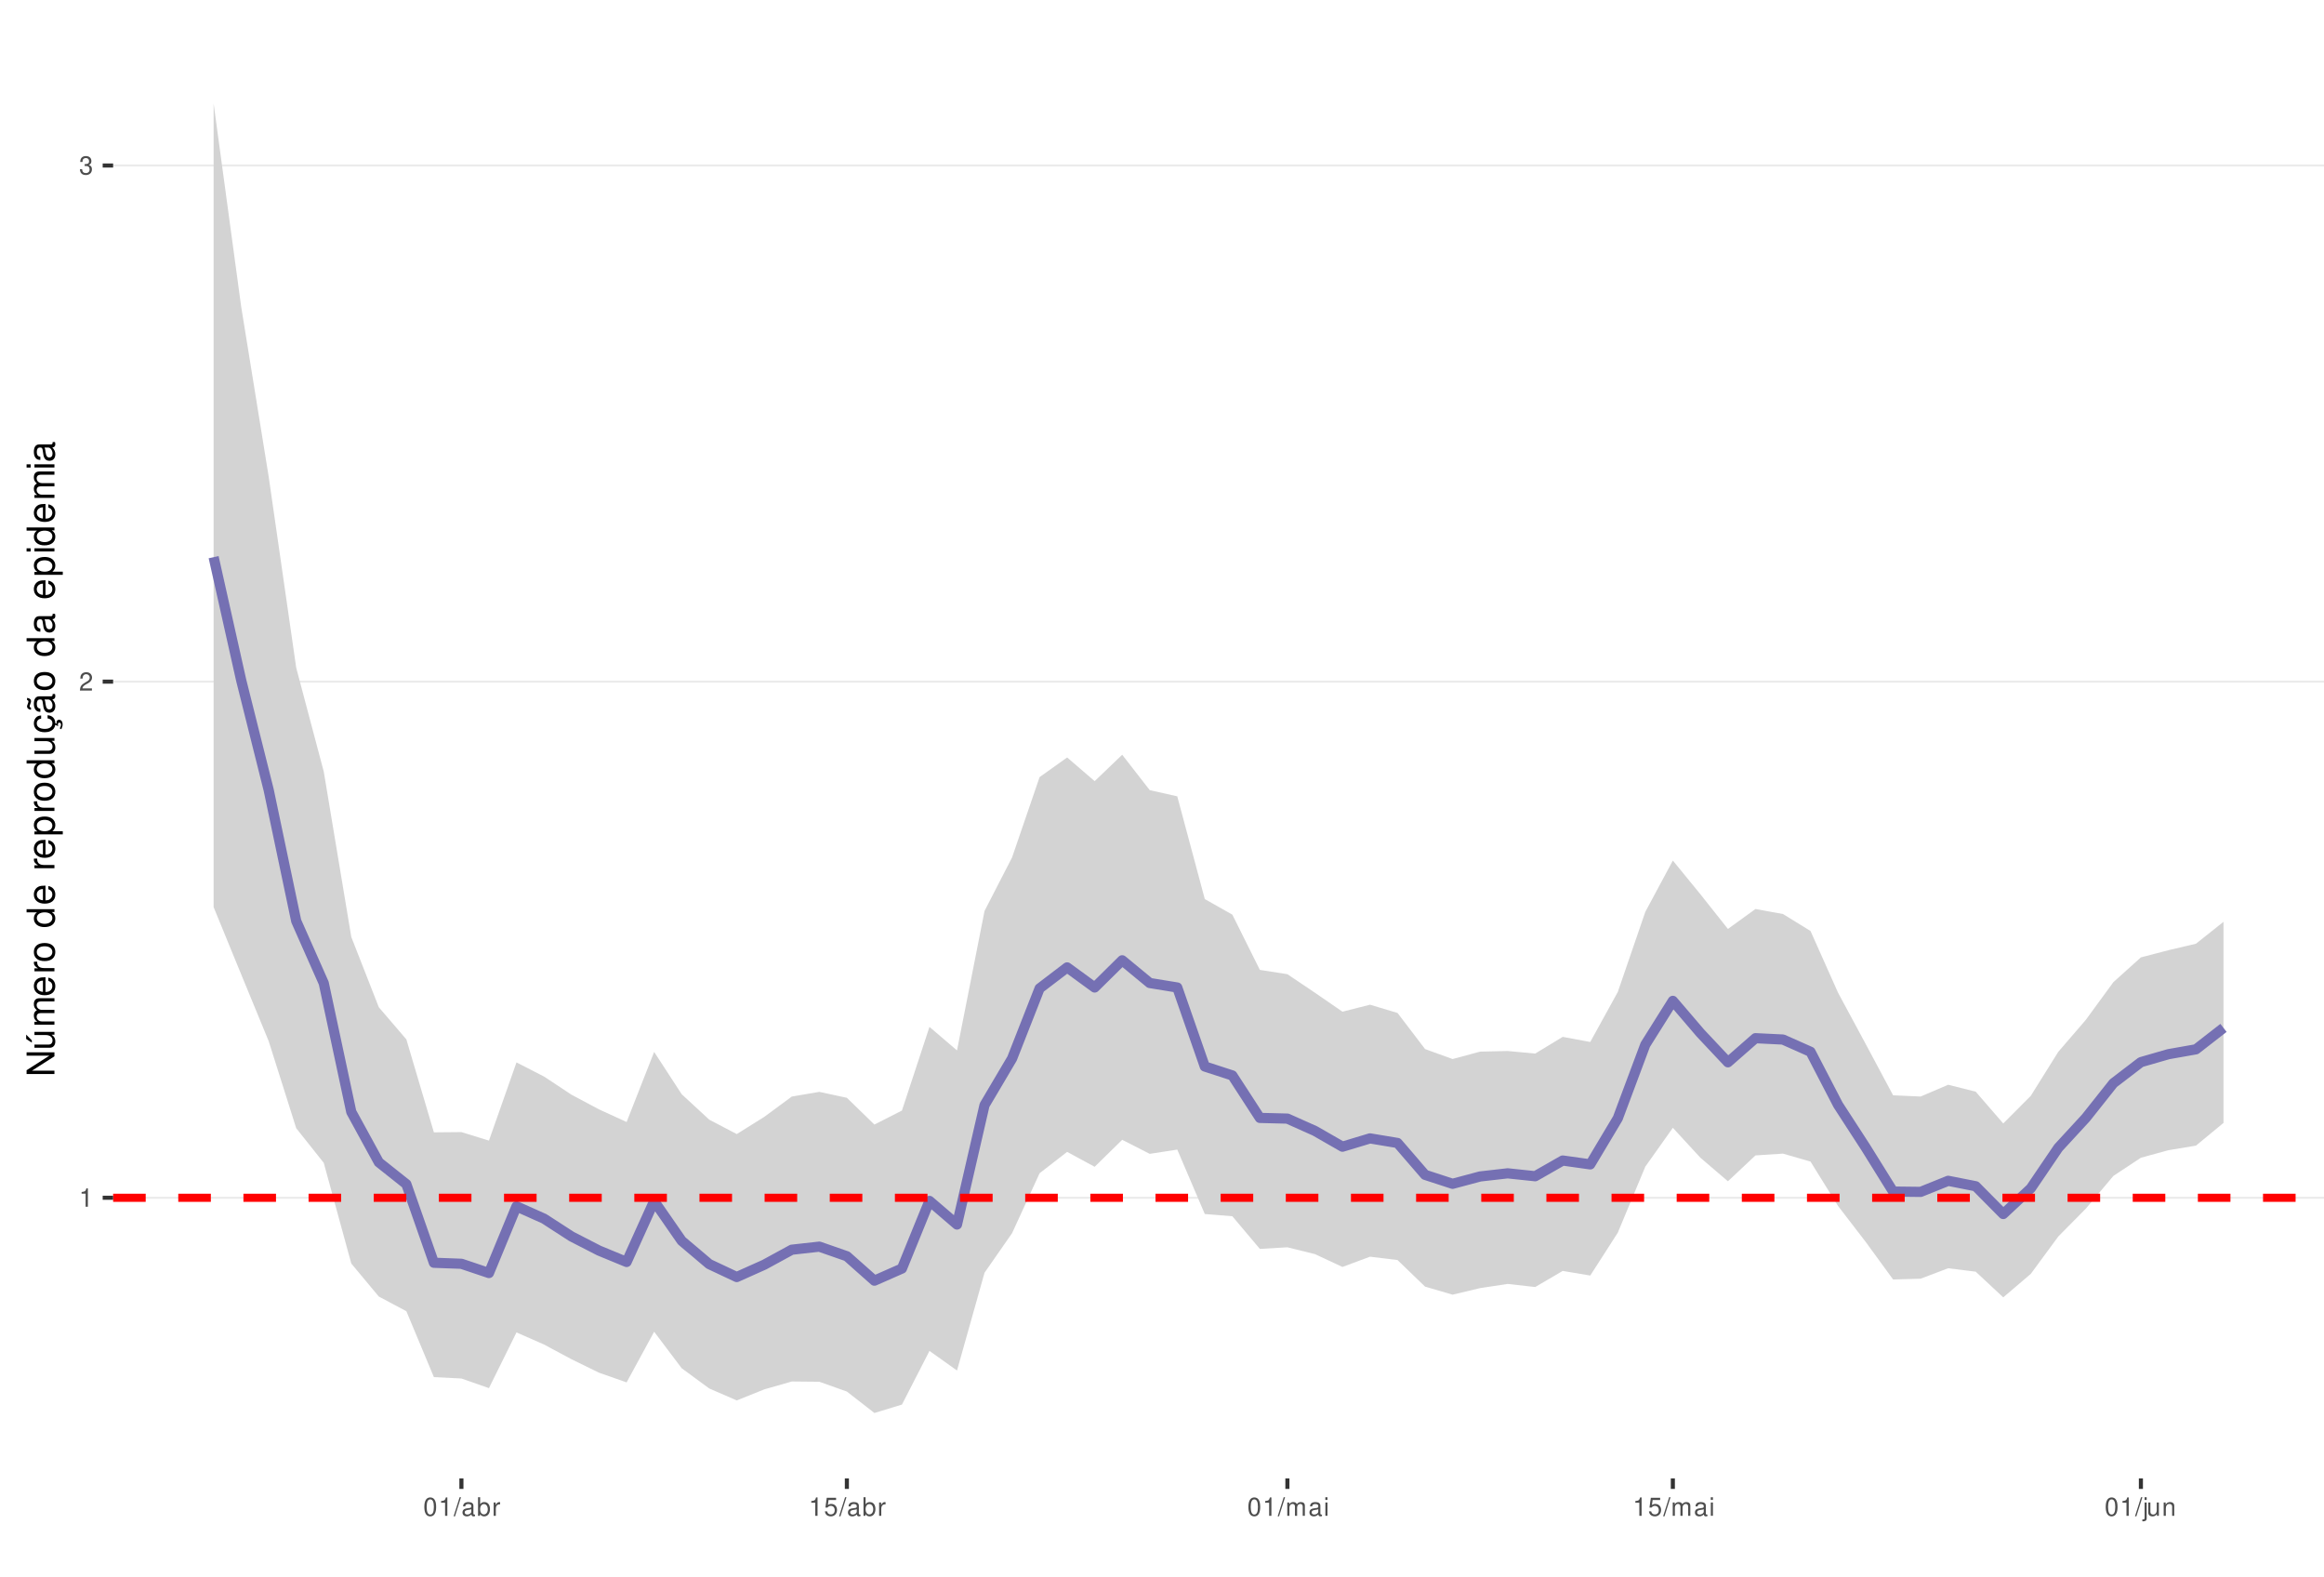
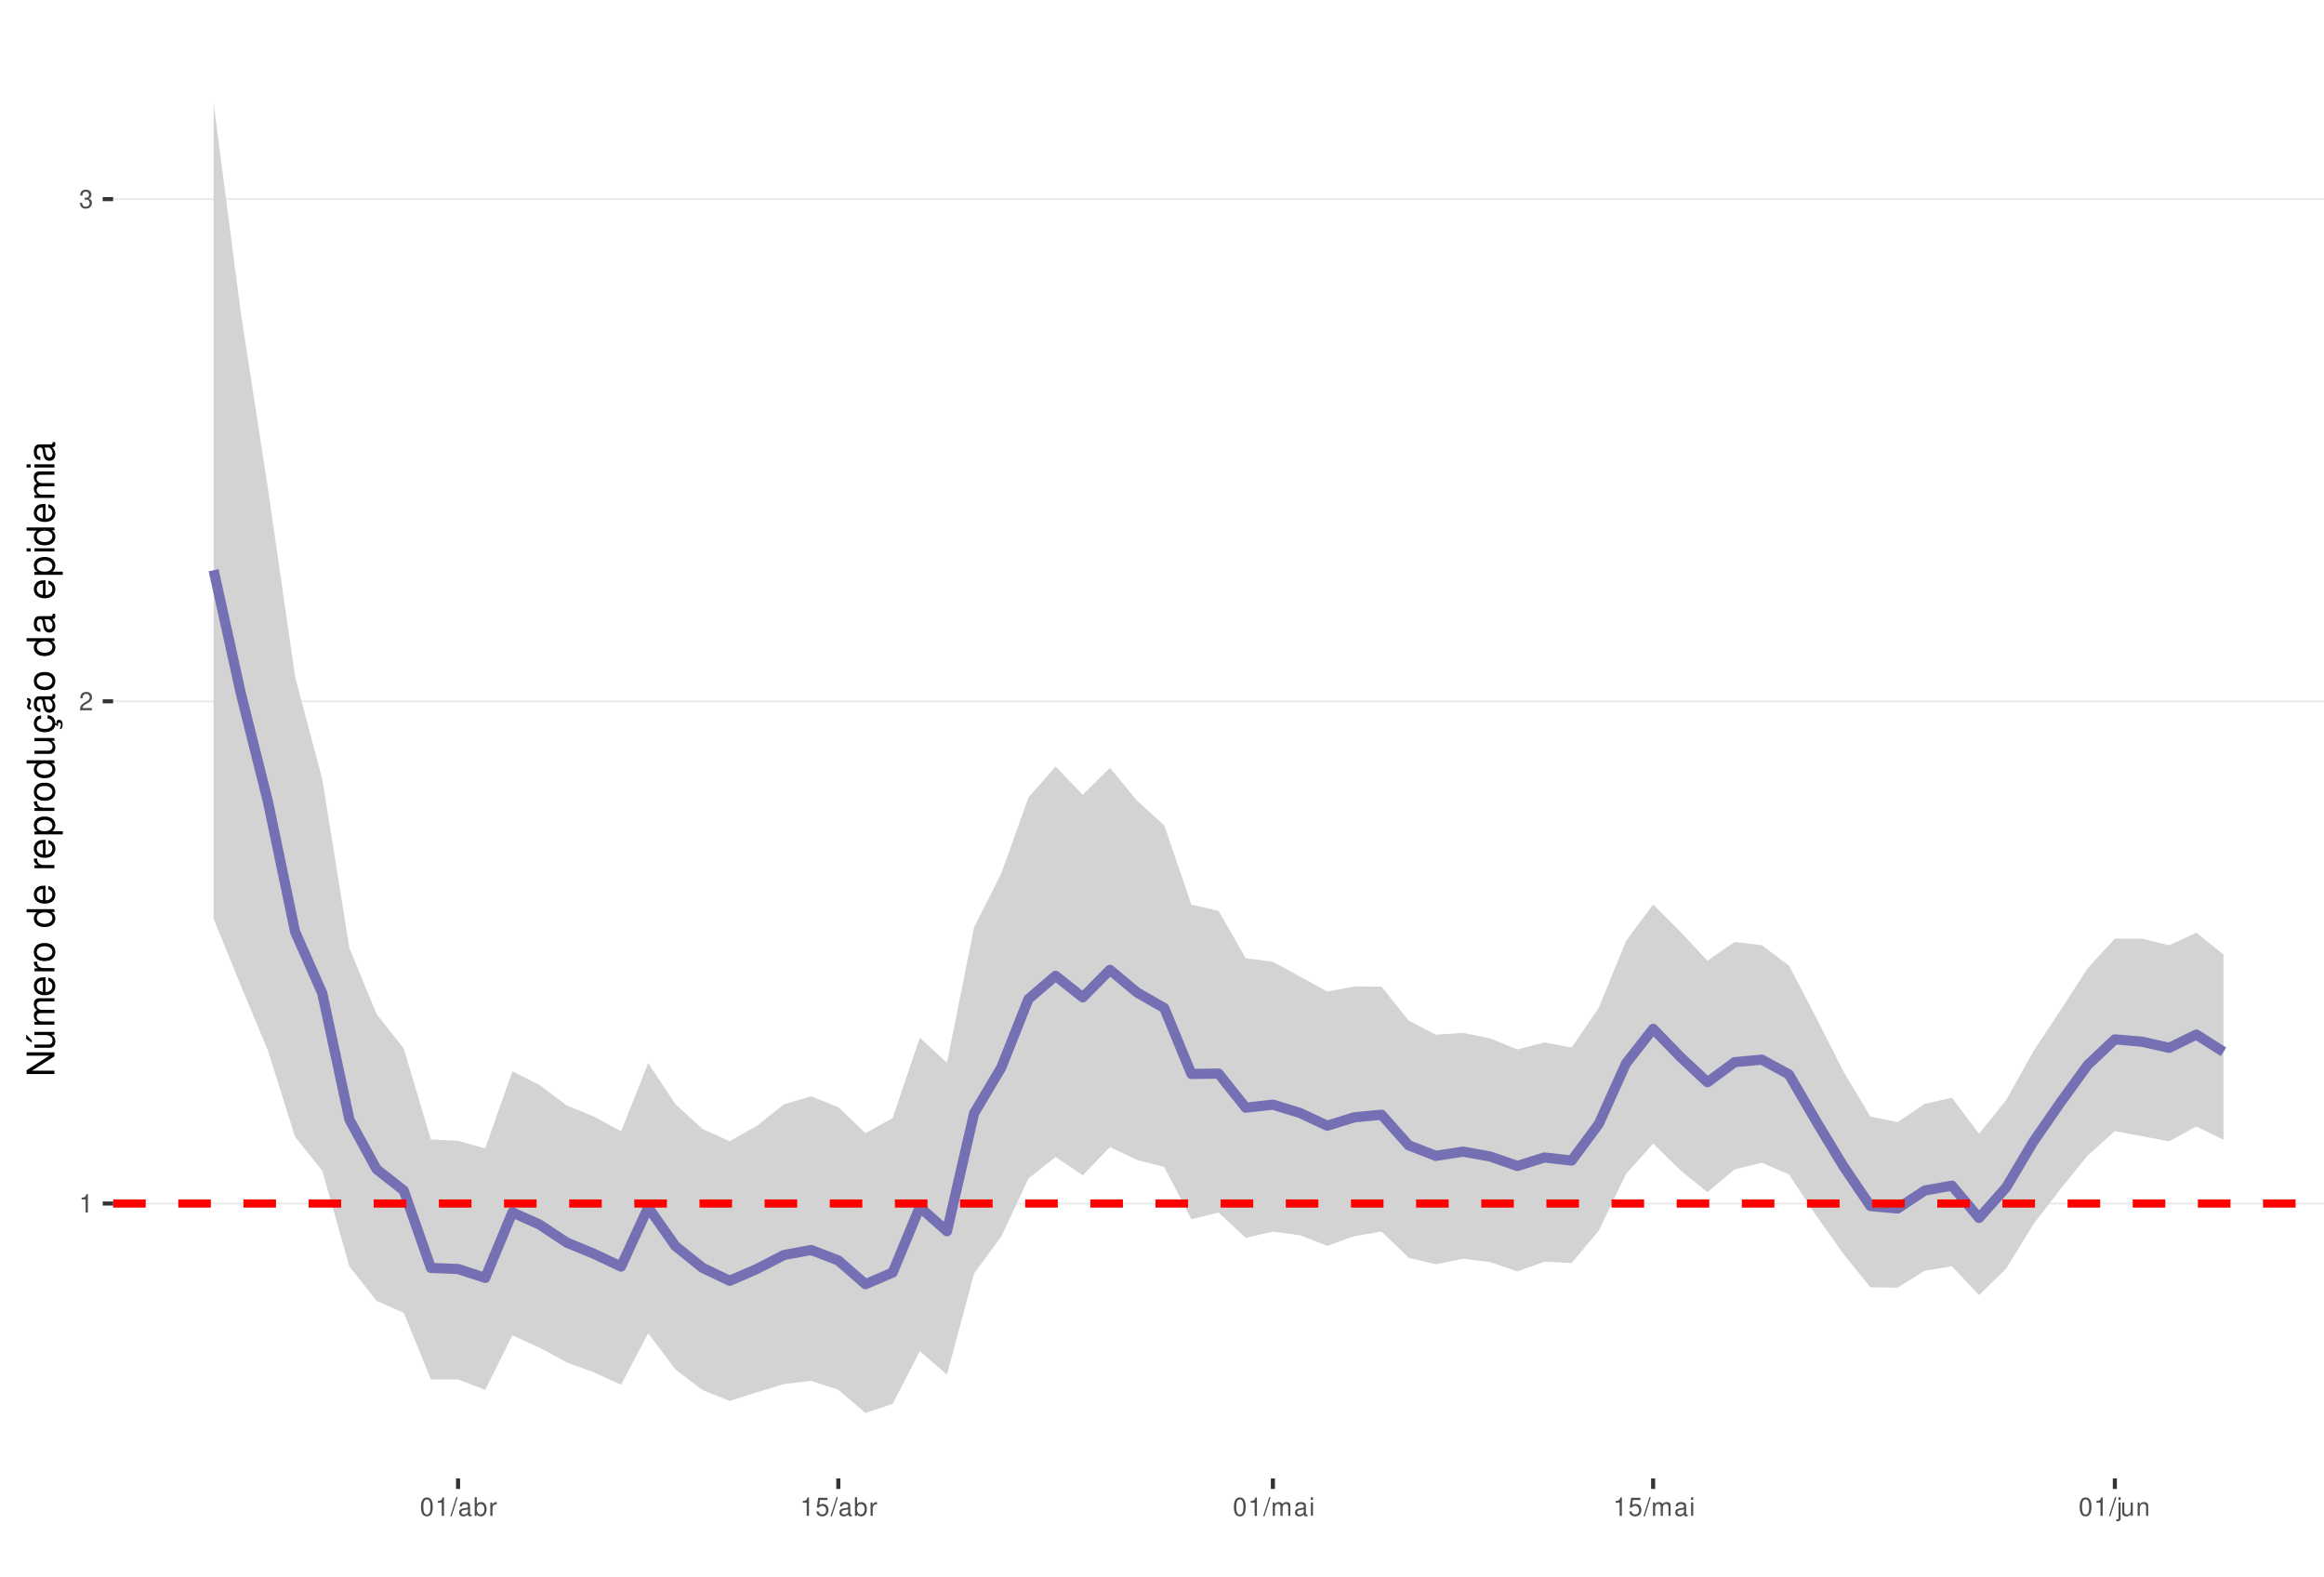
<svg xmlns="http://www.w3.org/2000/svg" xmlns:xlink="http://www.w3.org/1999/xlink" width="609pt" height="413pt" viewBox="0 0 609 413" version="1.1">
  <defs>
    <g>
      <symbol overflow="visible" id="glyph0-0">
        <path style="stroke:none;" d="" />
      </symbol>
      <symbol overflow="visible" id="glyph0-1">
        <path style="stroke:none;" d="M 1.719 -3.422 L 1.719 0 L 2.312 0 L 2.312 -4.812 L 1.922 -4.812 C 1.719 -4.078 1.578 -3.969 0.672 -3.859 L 0.672 -3.422 Z M 1.719 -3.422 " />
      </symbol>
      <symbol overflow="visible" id="glyph0-2">
        <path style="stroke:none;" d="M 3.375 -0.578 L 0.891 -0.578 C 0.938 -0.984 1.156 -1.234 1.734 -1.578 L 2.406 -1.953 C 3.062 -2.328 3.406 -2.812 3.406 -3.406 C 3.406 -3.812 3.234 -4.188 2.969 -4.438 C 2.688 -4.688 2.344 -4.812 1.891 -4.812 C 1.297 -4.812 0.844 -4.594 0.578 -4.188 C 0.422 -3.938 0.344 -3.641 0.328 -3.141 L 0.922 -3.141 C 0.938 -3.469 0.984 -3.672 1.062 -3.828 C 1.219 -4.125 1.516 -4.297 1.875 -4.297 C 2.406 -4.297 2.797 -3.906 2.797 -3.391 C 2.797 -3.016 2.578 -2.672 2.156 -2.438 L 1.547 -2.078 C 0.562 -1.516 0.281 -1.062 0.219 0 L 3.375 0 Z M 3.375 -0.578 " />
      </symbol>
      <symbol overflow="visible" id="glyph0-3">
        <path style="stroke:none;" d="M 1.469 -2.219 L 1.797 -2.219 C 2.422 -2.219 2.766 -1.922 2.766 -1.344 C 2.766 -0.734 2.406 -0.359 1.797 -0.359 C 1.156 -0.359 0.844 -0.688 0.797 -1.391 L 0.219 -1.391 C 0.234 -1.016 0.312 -0.766 0.422 -0.547 C 0.672 -0.078 1.125 0.156 1.766 0.156 C 2.75 0.156 3.375 -0.438 3.375 -1.344 C 3.375 -1.953 3.141 -2.297 2.562 -2.484 C 3.016 -2.672 3.234 -3 3.234 -3.484 C 3.234 -4.312 2.688 -4.812 1.797 -4.812 C 0.844 -4.812 0.328 -4.281 0.312 -3.266 L 0.906 -3.266 C 0.906 -3.547 0.938 -3.719 1 -3.875 C 1.141 -4.141 1.438 -4.297 1.797 -4.297 C 2.312 -4.297 2.625 -3.984 2.625 -3.469 C 2.625 -3.125 2.516 -2.922 2.25 -2.812 C 2.094 -2.75 1.875 -2.719 1.469 -2.703 Z M 1.469 -2.219 " />
      </symbol>
      <symbol overflow="visible" id="glyph0-4">
        <path style="stroke:none;" d="M 1.828 -4.812 C 1.391 -4.812 0.984 -4.609 0.75 -4.281 C 0.438 -3.859 0.281 -3.219 0.281 -2.328 C 0.281 -0.703 0.812 0.156 1.828 0.156 C 2.828 0.156 3.375 -0.703 3.375 -2.297 C 3.375 -3.219 3.234 -3.844 2.922 -4.281 C 2.672 -4.625 2.281 -4.812 1.828 -4.812 Z M 1.828 -4.297 C 2.469 -4.297 2.781 -3.641 2.781 -2.344 C 2.781 -0.969 2.469 -0.328 1.812 -0.328 C 1.203 -0.328 0.891 -1 0.891 -2.328 C 0.891 -3.641 1.203 -4.297 1.828 -4.297 Z M 1.828 -4.297 " />
      </symbol>
      <symbol overflow="visible" id="glyph0-5">
        <path style="stroke:none;" d="M 1.531 -4.859 L -0.047 0.141 L 0.312 0.141 L 1.891 -4.859 Z M 1.531 -4.859 " />
      </symbol>
      <symbol overflow="visible" id="glyph0-6">
        <path style="stroke:none;" d="M 3.562 -0.328 C 3.5 -0.312 3.469 -0.312 3.438 -0.312 C 3.25 -0.312 3.141 -0.406 3.141 -0.578 L 3.141 -2.641 C 3.141 -3.25 2.688 -3.594 1.828 -3.594 C 1.312 -3.594 0.906 -3.438 0.672 -3.188 C 0.516 -3 0.453 -2.797 0.438 -2.453 L 0.984 -2.453 C 1.031 -2.875 1.297 -3.078 1.812 -3.078 C 2.312 -3.078 2.594 -2.891 2.594 -2.562 L 2.594 -2.406 C 2.578 -2.172 2.469 -2.078 2.016 -2.031 C 1.219 -1.922 1.109 -1.891 0.891 -1.812 C 0.484 -1.641 0.281 -1.328 0.281 -0.875 C 0.281 -0.25 0.719 0.156 1.422 0.156 C 1.859 0.156 2.219 0 2.609 -0.359 C 2.656 0 2.828 0.156 3.188 0.156 C 3.297 0.156 3.375 0.141 3.562 0.094 Z M 2.594 -1.094 C 2.594 -0.906 2.531 -0.797 2.375 -0.641 C 2.141 -0.438 1.875 -0.328 1.547 -0.328 C 1.109 -0.328 0.859 -0.547 0.859 -0.891 C 0.859 -1.266 1.094 -1.438 1.703 -1.531 C 2.297 -1.609 2.406 -1.641 2.594 -1.719 Z M 2.594 -1.094 " />
      </symbol>
      <symbol overflow="visible" id="glyph0-7">
        <path style="stroke:none;" d="M 0.359 -4.859 L 0.359 0 L 0.859 0 L 0.859 -0.453 C 1.125 -0.047 1.484 0.156 1.969 0.156 C 2.875 0.156 3.484 -0.594 3.484 -1.75 C 3.484 -2.891 2.922 -3.594 1.984 -3.594 C 1.516 -3.594 1.172 -3.406 0.906 -3.016 L 0.906 -4.859 Z M 1.891 -3.062 C 2.5 -3.062 2.906 -2.531 2.906 -1.703 C 2.906 -0.906 2.484 -0.359 1.891 -0.359 C 1.297 -0.359 0.906 -0.906 0.906 -1.719 C 0.906 -2.531 1.297 -3.062 1.891 -3.062 Z M 1.891 -3.062 " />
      </symbol>
      <symbol overflow="visible" id="glyph0-8">
        <path style="stroke:none;" d="M 0.453 -3.484 L 0.453 0 L 1.016 0 L 1.016 -1.812 C 1.031 -2.656 1.375 -3.016 2.141 -3 L 2.141 -3.562 C 2.047 -3.578 1.984 -3.594 1.922 -3.594 C 1.562 -3.594 1.297 -3.375 0.969 -2.859 L 0.969 -3.484 Z M 0.453 -3.484 " />
      </symbol>
      <symbol overflow="visible" id="glyph0-9">
        <path style="stroke:none;" d="M 3.172 -4.719 L 0.734 -4.719 L 0.375 -2.156 L 0.922 -2.156 C 1.188 -2.469 1.422 -2.594 1.797 -2.594 C 2.422 -2.594 2.812 -2.156 2.812 -1.453 C 2.812 -0.781 2.422 -0.359 1.781 -0.359 C 1.266 -0.359 0.953 -0.625 0.812 -1.156 L 0.234 -1.156 C 0.312 -0.766 0.375 -0.578 0.516 -0.406 C 0.781 -0.047 1.266 0.156 1.797 0.156 C 2.75 0.156 3.422 -0.547 3.422 -1.531 C 3.422 -2.469 2.797 -3.109 1.891 -3.109 C 1.562 -3.109 1.297 -3.016 1.016 -2.828 L 1.203 -4.141 L 3.172 -4.141 Z M 3.172 -4.719 " />
      </symbol>
      <symbol overflow="visible" id="glyph0-10">
        <path style="stroke:none;" d="M 0.469 -3.484 L 0.469 0 L 1.031 0 L 1.031 -2.188 C 1.031 -2.703 1.391 -3.109 1.844 -3.109 C 2.25 -3.109 2.484 -2.844 2.484 -2.406 L 2.484 0 L 3.047 0 L 3.047 -2.188 C 3.047 -2.703 3.422 -3.109 3.875 -3.109 C 4.266 -3.109 4.516 -2.844 4.516 -2.406 L 4.516 0 L 5.078 0 L 5.078 -2.609 C 5.078 -3.234 4.719 -3.594 4.062 -3.594 C 3.594 -3.594 3.312 -3.453 2.984 -3.062 C 2.781 -3.422 2.5 -3.594 2.047 -3.594 C 1.578 -3.594 1.266 -3.422 0.984 -3 L 0.984 -3.484 Z M 0.469 -3.484 " />
      </symbol>
      <symbol overflow="visible" id="glyph0-11">
        <path style="stroke:none;" d="M 1 -3.484 L 0.453 -3.484 L 0.453 0 L 1 0 Z M 1 -4.859 L 0.438 -4.859 L 0.438 -4.156 L 1 -4.156 Z M 1 -4.859 " />
      </symbol>
      <symbol overflow="visible" id="glyph0-12">
        <path style="stroke:none;" d="M 0.469 -3.484 L 0.469 0.5 C 0.469 0.859 0.359 0.969 0.016 0.969 C -0.031 0.969 -0.047 0.969 -0.125 0.953 L -0.125 1.438 C -0.047 1.438 -0.016 1.453 0.062 1.453 C 0.688 1.453 1.016 1.203 1.016 0.719 L 1.016 -3.484 Z M 1.016 -4.859 L 0.469 -4.859 L 0.469 -4.156 L 1.016 -4.156 Z M 1.016 -4.859 " />
      </symbol>
      <symbol overflow="visible" id="glyph0-13">
        <path style="stroke:none;" d="M 3.203 0 L 3.203 -3.484 L 2.656 -3.484 L 2.656 -1.516 C 2.656 -0.797 2.281 -0.328 1.703 -0.328 C 1.266 -0.328 0.984 -0.594 0.984 -1.016 L 0.984 -3.484 L 0.438 -3.484 L 0.438 -0.797 C 0.438 -0.219 0.859 0.156 1.547 0.156 C 2.062 0.156 2.391 -0.031 2.703 -0.484 L 2.703 0 Z M 3.203 0 " />
      </symbol>
      <symbol overflow="visible" id="glyph0-14">
        <path style="stroke:none;" d="M 0.469 -3.484 L 0.469 0 L 1.031 0 L 1.031 -1.922 C 1.031 -2.641 1.391 -3.109 1.969 -3.109 C 2.406 -3.109 2.688 -2.828 2.688 -2.422 L 2.688 0 L 3.234 0 L 3.234 -2.641 C 3.234 -3.219 2.812 -3.594 2.141 -3.594 C 1.625 -3.594 1.281 -3.391 0.984 -2.906 L 0.984 -3.484 Z M 0.469 -3.484 " />
      </symbol>
      <symbol overflow="visible" id="glyph1-0">
        <path style="stroke:none;" d="" />
      </symbol>
      <symbol overflow="visible" id="glyph1-1">
        <path style="stroke:none;" d="M -7.297 -6.453 L -7.297 -5.578 L -1.328 -5.578 L -7.297 -1.766 L -7.297 -0.766 L 0 -0.766 L 0 -1.641 L -5.906 -1.641 L 0 -5.406 L 0 -6.453 Z M -7.297 -6.453 " />
      </symbol>
      <symbol overflow="visible" id="glyph1-2">
        <path style="stroke:none;" d="M 0 -4.812 L -5.234 -4.812 L -5.234 -3.984 L -2.266 -3.984 C -1.203 -3.984 -0.5 -3.438 -0.5 -2.562 C -0.5 -1.906 -0.906 -1.484 -1.531 -1.484 L -5.234 -1.484 L -5.234 -0.656 L -1.203 -0.656 C -0.328 -0.656 0.234 -1.297 0.234 -2.312 C 0.234 -3.094 -0.047 -3.578 -0.734 -4.062 L 0 -4.062 Z M -7.406 -2.953 L -5.922 -2 L -5.922 -2.594 L -7.406 -4.094 Z M -7.406 -2.953 " />
      </symbol>
      <symbol overflow="visible" id="glyph1-3">
        <path style="stroke:none;" d="M -5.234 -0.703 L 0 -0.703 L 0 -1.547 L -3.297 -1.547 C -4.047 -1.547 -4.656 -2.094 -4.656 -2.766 C -4.656 -3.391 -4.281 -3.734 -3.609 -3.734 L 0 -3.734 L 0 -4.578 L -3.297 -4.578 C -4.047 -4.578 -4.656 -5.125 -4.656 -5.812 C -4.656 -6.422 -4.266 -6.781 -3.609 -6.781 L 0 -6.781 L 0 -7.625 L -3.938 -7.625 C -4.875 -7.625 -5.391 -7.078 -5.391 -6.094 C -5.391 -5.406 -5.188 -4.984 -4.594 -4.484 C -5.156 -4.188 -5.391 -3.766 -5.391 -3.078 C -5.391 -2.375 -5.125 -1.906 -4.5 -1.469 L -5.234 -1.469 Z M -5.234 -0.703 " />
      </symbol>
      <symbol overflow="visible" id="glyph1-4">
        <path style="stroke:none;" d="M -2.344 -5.125 C -3.141 -5.125 -3.625 -5.062 -4.016 -4.922 C -4.875 -4.578 -5.391 -3.781 -5.391 -2.797 C -5.391 -1.344 -4.281 -0.406 -2.547 -0.406 C -0.812 -0.406 0.234 -1.297 0.234 -2.781 C 0.234 -3.984 -0.453 -4.812 -1.594 -5.016 L -1.594 -4.188 C -0.906 -3.953 -0.547 -3.484 -0.547 -2.812 C -0.547 -2.281 -0.781 -1.828 -1.219 -1.547 C -1.516 -1.344 -1.812 -1.281 -2.344 -1.266 Z M -3.016 -1.297 C -3.984 -1.359 -4.625 -1.953 -4.625 -2.797 C -4.625 -3.641 -3.953 -4.234 -3.016 -4.234 Z M -3.016 -1.297 " />
      </symbol>
      <symbol overflow="visible" id="glyph1-5">
        <path style="stroke:none;" d="M -5.234 -0.688 L 0 -0.688 L 0 -1.531 L -2.719 -1.531 C -3.984 -1.547 -4.547 -2.062 -4.516 -3.203 L -5.359 -3.203 C -5.375 -3.062 -5.391 -2.984 -5.391 -2.891 C -5.391 -2.344 -5.062 -1.938 -4.297 -1.453 L -5.234 -1.453 Z M -5.234 -0.688 " />
      </symbol>
      <symbol overflow="visible" id="glyph1-6">
        <path style="stroke:none;" d="M -5.391 -2.719 C -5.391 -1.234 -4.344 -0.359 -2.578 -0.359 C -0.812 -0.359 0.234 -1.234 0.234 -2.734 C 0.234 -4.203 -0.812 -5.094 -2.547 -5.094 C -4.359 -5.094 -5.391 -4.234 -5.391 -2.719 Z M -4.625 -2.734 C -4.625 -3.672 -3.844 -4.234 -2.547 -4.234 C -1.312 -4.234 -0.547 -3.656 -0.547 -2.734 C -0.547 -1.797 -1.312 -1.234 -2.578 -1.234 C -3.844 -1.234 -4.625 -1.797 -4.625 -2.734 Z M -4.625 -2.734 " />
      </symbol>
      <symbol overflow="visible" id="glyph1-7">
        <path style="stroke:none;" d="" />
      </symbol>
      <symbol overflow="visible" id="glyph1-8">
        <path style="stroke:none;" d="M -7.297 -4.953 L -7.297 -4.125 L -4.578 -4.125 C -5.109 -3.766 -5.391 -3.203 -5.391 -2.516 C -5.391 -1.156 -4.297 -0.266 -2.625 -0.266 C -0.859 -0.266 0.234 -1.125 0.234 -2.547 C 0.234 -3.266 -0.047 -3.766 -0.688 -4.203 L 0 -4.203 L 0 -4.953 Z M -4.609 -2.656 C -4.609 -3.547 -3.812 -4.125 -2.562 -4.125 C -1.344 -4.125 -0.547 -3.547 -0.547 -2.656 C -0.547 -1.734 -1.359 -1.125 -2.578 -1.125 C -3.797 -1.125 -4.609 -1.734 -4.609 -2.656 Z M -4.609 -2.656 " />
      </symbol>
      <symbol overflow="visible" id="glyph1-9">
        <path style="stroke:none;" d="M 2.188 -0.547 L 2.188 -1.375 L -0.547 -1.375 C -0.016 -1.812 0.234 -2.312 0.234 -2.984 C 0.234 -4.344 -0.859 -5.234 -2.531 -5.234 C -4.297 -5.234 -5.391 -4.375 -5.391 -2.984 C -5.391 -2.266 -5.062 -1.703 -4.453 -1.312 L -5.234 -1.312 L -5.234 -0.547 Z M -4.609 -2.844 C -4.609 -3.766 -3.797 -4.359 -2.547 -4.359 C -1.359 -4.359 -0.547 -3.75 -0.547 -2.844 C -0.547 -1.953 -1.344 -1.375 -2.578 -1.375 C -3.812 -1.375 -4.609 -1.953 -4.609 -2.844 Z M -4.609 -2.844 " />
      </symbol>
      <symbol overflow="visible" id="glyph1-10">
        <path style="stroke:none;" d="M 0 -4.812 L -5.234 -4.812 L -5.234 -3.984 L -2.266 -3.984 C -1.203 -3.984 -0.5 -3.438 -0.5 -2.562 C -0.5 -1.906 -0.906 -1.484 -1.531 -1.484 L -5.234 -1.484 L -5.234 -0.656 L -1.203 -0.656 C -0.328 -0.656 0.234 -1.297 0.234 -2.312 C 0.234 -3.094 -0.047 -3.578 -0.734 -4.062 L 0 -4.062 Z M 0 -4.812 " />
      </symbol>
      <symbol overflow="visible" id="glyph1-11">
        <path style="stroke:none;" d="M 0.234 -2.641 C 0.234 -3.875 -0.547 -4.703 -1.797 -4.766 L -1.797 -3.938 C -0.953 -3.797 -0.531 -3.359 -0.531 -2.656 C -0.531 -1.734 -1.281 -1.188 -2.516 -1.188 C -3.844 -1.188 -4.625 -1.719 -4.625 -2.625 C -4.625 -3.328 -4.203 -3.766 -3.484 -3.875 L -3.484 -4.703 C -3.984 -4.672 -4.312 -4.562 -4.609 -4.359 C -5.094 -4 -5.391 -3.375 -5.391 -2.641 C -5.391 -1.219 -4.266 -0.312 -2.531 -0.312 C -1.469 -0.312 -0.625 -0.672 -0.156 -1.312 C 0.047 -1.594 0.125 -1.812 0.203 -2.25 L 0.922 -1.938 L 0.984 -2.062 C 0.938 -2.188 0.906 -2.25 0.906 -2.375 C 0.906 -2.656 1.047 -2.828 1.281 -2.828 C 1.547 -2.828 1.734 -2.594 1.734 -2.297 C 1.734 -2.031 1.672 -1.844 1.438 -1.406 L 1.406 -1.312 L 1.812 -1.094 C 2.078 -1.75 2.141 -1.953 2.141 -2.344 C 2.141 -3.109 1.781 -3.578 1.203 -3.578 C 0.781 -3.578 0.547 -3.297 0.547 -2.797 C 0.547 -2.703 0.547 -2.641 0.562 -2.516 Z M 0.234 -2.641 " />
      </symbol>
      <symbol overflow="visible" id="glyph1-12">
        <path style="stroke:none;" d="M -0.484 -5.344 C -0.469 -5.266 -0.469 -5.219 -0.469 -5.172 C -0.469 -4.875 -0.625 -4.719 -0.875 -4.719 L -3.953 -4.719 C -4.891 -4.719 -5.391 -4.047 -5.391 -2.75 C -5.391 -1.984 -5.172 -1.375 -4.781 -1.016 C -4.516 -0.766 -4.203 -0.672 -3.688 -0.656 L -3.688 -1.484 C -4.328 -1.562 -4.625 -1.938 -4.625 -2.719 C -4.625 -3.484 -4.344 -3.891 -3.844 -3.891 L -3.625 -3.891 C -3.266 -3.875 -3.125 -3.703 -3.047 -3.016 C -2.891 -1.844 -2.844 -1.656 -2.719 -1.344 C -2.453 -0.734 -2 -0.422 -1.312 -0.422 C -0.375 -0.422 0.234 -1.078 0.234 -2.141 C 0.234 -2.797 0 -3.328 -0.547 -3.922 C 0 -3.984 0.234 -4.234 0.234 -4.781 C 0.234 -4.953 0.203 -5.062 0.141 -5.344 Z M -1.656 -3.891 C -1.375 -3.891 -1.203 -3.812 -0.969 -3.562 C -0.656 -3.219 -0.5 -2.812 -0.5 -2.312 C -0.5 -1.672 -0.812 -1.297 -1.344 -1.297 C -1.891 -1.297 -2.172 -1.656 -2.297 -2.547 C -2.422 -3.438 -2.453 -3.609 -2.594 -3.891 Z M -7.172 -3.75 C -6.922 -3.672 -6.812 -3.547 -6.812 -3.375 C -6.812 -3.25 -6.875 -2.984 -6.984 -2.734 C -7.156 -2.312 -7.172 -2.25 -7.172 -2.047 C -7.172 -1.594 -6.797 -1.297 -6.141 -1.188 L -6.141 -1.766 C -6.375 -1.812 -6.5 -1.938 -6.5 -2.094 C -6.5 -2.203 -6.469 -2.344 -6.375 -2.578 C -6.156 -3.156 -6.125 -3.234 -6.125 -3.438 C -6.125 -3.922 -6.484 -4.219 -7.172 -4.312 Z M -7.172 -3.75 " />
      </symbol>
      <symbol overflow="visible" id="glyph1-13">
        <path style="stroke:none;" d="M -0.484 -5.344 C -0.469 -5.266 -0.469 -5.219 -0.469 -5.172 C -0.469 -4.875 -0.625 -4.719 -0.875 -4.719 L -3.953 -4.719 C -4.891 -4.719 -5.391 -4.047 -5.391 -2.75 C -5.391 -1.984 -5.172 -1.375 -4.781 -1.016 C -4.516 -0.766 -4.203 -0.672 -3.688 -0.656 L -3.688 -1.484 C -4.328 -1.562 -4.625 -1.938 -4.625 -2.719 C -4.625 -3.484 -4.344 -3.891 -3.844 -3.891 L -3.625 -3.891 C -3.266 -3.875 -3.125 -3.703 -3.047 -3.016 C -2.891 -1.844 -2.844 -1.656 -2.719 -1.344 C -2.453 -0.734 -2 -0.422 -1.312 -0.422 C -0.375 -0.422 0.234 -1.078 0.234 -2.141 C 0.234 -2.797 0 -3.328 -0.547 -3.922 C 0 -3.984 0.234 -4.234 0.234 -4.781 C 0.234 -4.953 0.203 -5.062 0.141 -5.344 Z M -1.656 -3.891 C -1.375 -3.891 -1.203 -3.812 -0.969 -3.562 C -0.656 -3.219 -0.5 -2.812 -0.5 -2.312 C -0.5 -1.672 -0.812 -1.297 -1.344 -1.297 C -1.891 -1.297 -2.172 -1.656 -2.297 -2.547 C -2.422 -3.438 -2.453 -3.609 -2.594 -3.891 Z M -1.656 -3.891 " />
      </symbol>
      <symbol overflow="visible" id="glyph1-14">
        <path style="stroke:none;" d="M -5.234 -1.5 L -5.234 -0.672 L 0 -0.672 L 0 -1.5 Z M -7.297 -1.5 L -7.297 -0.656 L -6.234 -0.656 L -6.234 -1.5 Z M -7.297 -1.5 " />
      </symbol>
    </g>
    <clipPath id="clip1">
      <path d="M 29.645 9.961 L 609 9.961 L 609 387.328 L 29.645 387.328 Z M 29.645 9.961 " />
    </clipPath>
    <clipPath id="clip2">
-       <path d="M 29.645 313 L 609 313 L 609 315 L 29.645 315 Z M 29.645 313 " />
+       <path d="M 29.645 315 L 609 315 L 609 316 L 29.645 316 Z M 29.645 315 " />
    </clipPath>
    <clipPath id="clip3">
-       <path d="M 29.645 178 L 609 178 L 609 179 L 29.645 179 Z M 29.645 178 " />
+       <path d="M 29.645 183 L 609 183 L 609 184 L 29.645 184 Z M 29.645 183 " />
    </clipPath>
    <clipPath id="clip4">
-       <path d="M 29.645 43 L 609 43 L 609 44 L 29.645 44 Z M 29.645 43 " />
+       <path d="M 29.645 51 L 609 51 L 609 53 L 29.645 53 Z M 29.645 51 " />
    </clipPath>
    <clipPath id="clip5">
-       <path d="M 29.645 312 L 609 312 L 609 315 L 29.645 315 Z M 29.645 312 " />
+       <path d="M 29.645 314 L 609 314 L 609 317 L 29.645 317 Z M 29.645 314 " />
    </clipPath>
  </defs>
  <g id="surface157">
    <rect x="0" y="0" width="609" height="413" style="fill:rgb(100%,100%,100%);fill-opacity:1;stroke:none;" />
    <rect x="0" y="0" width="609" height="413" style="fill:rgb(100%,100%,100%);fill-opacity:1;stroke:none;" />
    <path style="fill:none;stroke-width:1.067;stroke-linecap:round;stroke-linejoin:round;stroke:rgb(100%,100%,100%);stroke-opacity:1;stroke-miterlimit:10;" d="M 0 413 L 609 413 L 609 0 L 0 0 Z M 0 413 " />
    <g clip-path="url(#clip1)" clip-rule="nonzero">
      <path style=" stroke:none;fill-rule:nonzero;fill:rgb(100%,100%,100%);fill-opacity:1;" d="M 29.645 387.328 L 609 387.328 L 609 9.961 L 29.645 9.961 Z M 29.645 387.328 " />
    </g>
    <g clip-path="url(#clip2)" clip-rule="nonzero">
-       <path style="fill:none;stroke-width:0.533;stroke-linecap:butt;stroke-linejoin:round;stroke:rgb(92.157%,92.157%,92.157%);stroke-opacity:1;stroke-miterlimit:10;" d="M 29.645 313.793 L 609 313.793 " />
+       <path style="fill:none;stroke-width:0.533;stroke-linecap:butt;stroke-linejoin:round;stroke:rgb(92.157%,92.157%,92.157%);stroke-opacity:1;stroke-miterlimit:10;" d="M 29.645 315.301 L 609 315.301 " />
    </g>
    <g clip-path="url(#clip3)" clip-rule="nonzero">
-       <path style="fill:none;stroke-width:0.533;stroke-linecap:butt;stroke-linejoin:round;stroke:rgb(92.157%,92.157%,92.157%);stroke-opacity:1;stroke-miterlimit:10;" d="M 29.645 178.574 L 609 178.574 " />
+       <path style="fill:none;stroke-width:0.533;stroke-linecap:butt;stroke-linejoin:round;stroke:rgb(92.157%,92.157%,92.157%);stroke-opacity:1;stroke-miterlimit:10;" d="M 29.645 183.73 L 609 183.73 " />
    </g>
    <g clip-path="url(#clip4)" clip-rule="nonzero">
-       <path style="fill:none;stroke-width:0.533;stroke-linecap:butt;stroke-linejoin:round;stroke:rgb(92.157%,92.157%,92.157%);stroke-opacity:1;stroke-miterlimit:10;" d="M 29.645 43.355 L 609 43.355 " />
-     </g>
-     <path style=" stroke:none;fill-rule:nonzero;fill:rgb(82.745%,82.745%,82.745%);fill-opacity:1;" d="M 55.98 27.117 L 63.195 80.297 L 70.41 124.887 L 77.625 174.949 L 84.84 202.145 L 92.055 245.473 L 99.27 263.883 L 106.484 272.297 L 113.699 296.656 L 120.914 296.59 L 128.129 298.816 L 135.344 278.336 L 142.559 282.035 L 149.773 286.801 L 156.988 290.648 L 164.203 293.945 L 171.418 275.582 L 178.633 286.66 L 185.848 293.324 L 193.062 297.109 L 200.277 292.602 L 207.492 287.277 L 214.707 286.051 L 221.922 287.605 L 229.137 294.617 L 236.352 290.941 L 243.566 269.027 L 250.781 275.191 L 257.996 238.652 L 265.211 224.633 L 272.426 203.586 L 279.641 198.441 L 286.855 204.645 L 294.07 197.73 L 301.285 207 L 308.5 208.625 L 315.715 235.543 L 322.93 239.613 L 330.145 254.094 L 337.359 255.223 L 344.574 260.078 L 351.789 265.043 L 359.004 263.215 L 366.219 265.375 L 373.434 274.832 L 380.648 277.453 L 387.863 275.508 L 395.078 275.344 L 402.293 276.016 L 409.508 271.641 L 416.723 272.98 L 423.938 259.887 L 431.152 238.891 L 438.367 225.449 L 445.582 234.277 L 452.797 243.367 L 460.012 238.145 L 467.227 239.457 L 474.441 243.902 L 481.656 260.066 L 488.871 273.453 L 496.086 286.949 L 503.301 287.27 L 510.516 284.188 L 517.73 286 L 524.945 294.324 L 532.16 287.094 L 539.375 275.551 L 546.59 267.176 L 553.805 257.305 L 561.02 250.816 L 568.234 248.938 L 575.449 247.238 L 582.664 241.5 L 582.664 294.18 L 575.449 300.133 L 568.234 301.332 L 561.02 303.305 L 553.805 308.07 L 546.59 316.637 L 539.375 323.934 L 532.16 333.734 L 524.945 339.887 L 517.73 333.156 L 510.516 332.258 L 503.301 334.992 L 496.086 335.203 L 488.871 325.316 L 481.656 315.941 L 474.441 304.312 L 467.227 302.23 L 460.012 302.699 L 452.797 309.473 L 445.582 303.301 L 438.367 295.469 L 431.152 305.633 L 423.938 322.941 L 416.723 334.172 L 409.508 332.957 L 402.293 337.18 L 395.078 336.367 L 387.863 337.461 L 380.648 339.18 L 373.434 337.07 L 366.219 330.109 L 359.004 329.23 L 351.789 331.918 L 344.574 328.555 L 337.359 326.77 L 330.145 327.191 L 322.93 318.633 L 315.715 318.055 L 308.5 301.172 L 301.285 302.289 L 294.07 298.605 L 286.855 305.68 L 279.641 301.77 L 272.426 307.363 L 265.211 323.066 L 257.996 333.43 L 250.781 359.051 L 243.566 353.914 L 236.352 367.977 L 229.137 370.176 L 221.922 364.562 L 214.707 361.996 L 207.492 361.926 L 200.277 363.988 L 193.062 366.887 L 185.848 363.75 L 178.633 358.453 L 171.418 348.887 L 164.203 362.16 L 156.988 359.629 L 149.773 356.105 L 142.559 352.238 L 135.344 349.066 L 128.129 363.664 L 120.914 361.141 L 113.699 360.777 L 106.484 343.508 L 99.27 339.676 L 92.055 331.02 L 84.84 304.648 L 77.625 295.574 L 70.41 272.766 L 63.195 255.25 L 55.98 237.656 Z M 55.98 27.117 " />
-     <path style="fill:none;stroke-width:2.667;stroke-linecap:butt;stroke-linejoin:round;stroke:rgb(45.882%,43.922%,70.196%);stroke-opacity:1;stroke-miterlimit:10;" d="M 55.98 145.961 L 63.195 178.184 L 70.41 206.969 L 77.625 241.293 L 84.84 257.574 L 92.055 291.301 L 99.27 304.496 L 106.484 310.227 L 113.699 330.82 L 120.914 331.086 L 128.129 333.512 L 135.344 316.043 L 142.559 319.266 L 149.773 323.934 L 156.988 327.637 L 164.203 330.613 L 171.418 314.66 L 178.633 325.07 L 185.848 331.168 L 193.062 334.562 L 200.277 331.332 L 207.492 327.398 L 214.707 326.598 L 221.922 329.113 L 229.137 335.512 L 236.352 332.332 L 243.566 314.613 L 250.781 320.801 L 257.996 289.52 L 265.211 277.316 L 272.426 258.945 L 279.641 253.441 L 286.855 258.703 L 294.07 251.578 L 301.285 257.531 L 308.5 258.707 L 315.715 279.402 L 322.93 281.746 L 330.145 292.871 L 337.359 293.055 L 344.574 296.277 L 351.789 300.414 L 359.004 298.238 L 366.219 299.438 L 373.434 307.785 L 380.648 310.137 L 387.863 308.211 L 395.078 307.391 L 402.293 308.152 L 409.508 304.035 L 416.723 305.047 L 423.938 292.973 L 431.152 273.688 L 438.367 262.207 L 445.582 270.637 L 452.797 278.305 L 460.012 271.988 L 467.227 272.34 L 474.441 275.547 L 481.656 289.449 L 488.871 300.57 L 496.086 312.168 L 503.301 312.254 L 510.516 309.352 L 517.73 310.773 L 524.945 318.055 L 532.16 311.328 L 539.375 300.703 L 546.59 292.871 L 553.805 283.785 L 561.02 278.262 L 568.234 276.18 L 575.449 274.902 L 582.664 269.289 " />
+       <path style="fill:none;stroke-width:0.533;stroke-linecap:butt;stroke-linejoin:round;stroke:rgb(92.157%,92.157%,92.157%);stroke-opacity:1;stroke-miterlimit:10;" d="M 29.645 52.16 L 609 52.16 " />
+     </g>
+     <path style=" stroke:none;fill-rule:nonzero;fill:rgb(82.745%,82.745%,82.745%);fill-opacity:1;" d="M 55.98 27.117 L 63.098 81.855 L 70.215 128.02 L 77.332 177.309 L 84.449 204.148 L 91.566 248.414 L 98.684 265.672 L 105.801 274.699 L 112.918 298.531 L 120.035 298.859 L 127.152 300.875 L 134.27 280.66 L 141.387 284.242 L 148.504 289.59 L 155.621 292.516 L 162.738 296.371 L 169.859 278.52 L 176.977 289.242 L 184.094 295.777 L 191.211 298.961 L 198.328 294.965 L 205.445 289.301 L 212.562 287.207 L 219.68 290.062 L 226.797 296.852 L 233.914 292.91 L 241.031 271.875 L 248.148 278.434 L 255.266 242.891 L 262.383 228.836 L 269.5 208.93 L 276.617 200.816 L 283.734 208.215 L 290.852 201.148 L 297.969 209.762 L 305.086 216.23 L 312.207 237.012 L 319.324 238.613 L 326.441 251.047 L 333.559 251.969 L 340.676 255.852 L 347.793 259.777 L 354.91 258.43 L 362.027 258.488 L 369.145 267.379 L 376.262 271.07 L 383.379 270.613 L 390.496 272.031 L 397.613 274.945 L 404.73 273.086 L 411.848 274.434 L 418.965 263.98 L 426.082 246.535 L 433.199 236.938 L 440.316 244.066 L 447.434 251.699 L 454.555 246.777 L 461.672 247.609 L 468.789 252.953 L 475.906 266.539 L 483.023 280.621 L 490.141 292.539 L 497.258 293.98 L 504.375 289.18 L 511.492 287.605 L 518.609 296.996 L 525.727 288.164 L 532.844 275.418 L 539.961 264.648 L 547.078 253.641 L 554.195 245.914 L 561.312 245.922 L 568.43 247.648 L 575.547 244.34 L 582.664 250.062 L 582.664 298.586 L 575.547 295.098 L 568.43 299.008 L 561.312 297.676 L 554.195 296.324 L 547.078 302.719 L 539.961 311.484 L 532.844 320.734 L 525.727 332.34 L 518.609 339.301 L 511.492 331.758 L 504.375 332.91 L 497.258 337.336 L 490.141 337.273 L 483.023 328.445 L 475.906 318.414 L 468.789 307.68 L 461.672 304.613 L 454.555 306.344 L 447.434 312.34 L 440.316 306.559 L 433.199 299.609 L 426.082 307.598 L 418.965 322.379 L 411.848 330.895 L 404.73 330.535 L 397.613 333.102 L 390.496 330.656 L 383.379 329.762 L 376.262 331.234 L 369.145 329.508 L 362.027 322.645 L 354.91 323.855 L 347.793 326.391 L 340.676 323.617 L 333.559 322.668 L 326.441 324.293 L 319.324 317.676 L 312.207 319.418 L 305.086 305.73 L 297.969 303.895 L 290.852 300.504 L 283.734 307.918 L 276.617 303.113 L 269.5 308.746 L 262.383 323.953 L 255.266 333.629 L 248.148 360.109 L 241.031 354.012 L 233.914 367.805 L 226.797 370.176 L 219.68 364.09 L 212.562 361.758 L 205.445 362.609 L 198.328 364.762 L 191.211 367.012 L 184.094 364.18 L 176.977 358.766 L 169.859 349.293 L 162.738 362.773 L 155.621 359.531 L 148.504 356.93 L 141.387 353.062 L 134.27 349.836 L 127.152 364.125 L 120.035 361.398 L 112.918 361.379 L 105.801 343.926 L 98.684 340.789 L 91.566 331.801 L 84.449 306.75 L 77.332 297.828 L 70.215 275.289 L 63.098 258.164 L 55.98 240.746 Z M 55.98 27.117 " />
+     <path style="fill:none;stroke-width:2.667;stroke-linecap:butt;stroke-linejoin:round;stroke:rgb(45.882%,43.922%,70.196%);stroke-opacity:1;stroke-miterlimit:10;" d="M 55.98 149.391 L 63.098 181.609 L 70.215 210.027 L 77.332 244.105 L 84.449 260.227 L 91.566 293.316 L 98.684 306.316 L 105.801 311.883 L 112.918 332.168 L 120.035 332.461 L 127.152 334.781 L 134.27 317.621 L 141.387 320.812 L 148.504 325.531 L 155.621 328.457 L 162.738 331.816 L 169.859 316.309 L 176.977 326.43 L 184.094 332.137 L 191.211 335.543 L 198.328 332.457 L 205.445 328.785 L 212.562 327.473 L 219.68 330.219 L 226.797 336.434 L 233.914 333.387 L 241.031 316.254 L 248.148 322.566 L 255.266 291.637 L 262.383 279.691 L 269.5 261.742 L 276.617 255.645 L 283.734 261.289 L 290.852 254.082 L 297.969 260.016 L 305.086 264.078 L 312.207 281.359 L 319.324 281.262 L 326.441 290.195 L 333.559 289.395 L 340.676 291.586 L 347.793 294.914 L 354.91 292.711 L 362.027 292.039 L 369.145 300.047 L 376.262 302.812 L 383.379 301.707 L 390.496 302.98 L 397.613 305.465 L 404.73 303.234 L 411.848 304.055 L 418.965 294.434 L 426.082 278.617 L 433.199 269.539 L 440.316 276.863 L 447.434 283.527 L 454.555 278.273 L 461.672 277.605 L 468.789 281.48 L 475.906 293.703 L 483.023 305.477 L 490.141 315.965 L 497.258 316.605 L 504.375 311.898 L 511.492 310.617 L 518.609 319.082 L 525.727 311.062 L 532.844 299.098 L 539.961 288.812 L 547.078 279.012 L 554.195 272.293 L 561.312 272.914 L 568.43 274.512 L 575.547 271.043 L 582.664 275.562 " />
    <g clip-path="url(#clip5)" clip-rule="nonzero">
-       <path style="fill:none;stroke-width:2.134;stroke-linecap:butt;stroke-linejoin:round;stroke:rgb(100%,0%,0%);stroke-opacity:1;stroke-dasharray:8.536,8.536;stroke-miterlimit:10;" d="M 29.645 313.793 L 609 313.793 " />
-     </g>
-     <g style="fill:rgb(30.196%,30.196%,30.196%);fill-opacity:1;">
-       <use xlink:href="#glyph0-1" x="20.715" y="316.141" />
-     </g>
-     <g style="fill:rgb(30.196%,30.196%,30.196%);fill-opacity:1;">
-       <use xlink:href="#glyph0-2" x="20.715" y="180.922" />
-     </g>
-     <g style="fill:rgb(30.196%,30.196%,30.196%);fill-opacity:1;">
-       <use xlink:href="#glyph0-3" x="20.715" y="45.703" />
-     </g>
-     <path style="fill:none;stroke-width:1.067;stroke-linecap:butt;stroke-linejoin:round;stroke:rgb(20%,20%,20%);stroke-opacity:1;stroke-miterlimit:10;" d="M 26.906 313.793 L 29.645 313.793 " />
-     <path style="fill:none;stroke-width:1.067;stroke-linecap:butt;stroke-linejoin:round;stroke:rgb(20%,20%,20%);stroke-opacity:1;stroke-miterlimit:10;" d="M 26.906 178.574 L 29.645 178.574 " />
-     <path style="fill:none;stroke-width:1.067;stroke-linecap:butt;stroke-linejoin:round;stroke:rgb(20%,20%,20%);stroke-opacity:1;stroke-miterlimit:10;" d="M 26.906 43.355 L 29.645 43.355 " />
-     <path style="fill:none;stroke-width:1.067;stroke-linecap:butt;stroke-linejoin:round;stroke:rgb(20%,20%,20%);stroke-opacity:1;stroke-miterlimit:10;" d="M 120.914 390.07 L 120.914 387.328 " />
-     <path style="fill:none;stroke-width:1.067;stroke-linecap:butt;stroke-linejoin:round;stroke:rgb(20%,20%,20%);stroke-opacity:1;stroke-miterlimit:10;" d="M 221.922 390.07 L 221.922 387.328 " />
-     <path style="fill:none;stroke-width:1.067;stroke-linecap:butt;stroke-linejoin:round;stroke:rgb(20%,20%,20%);stroke-opacity:1;stroke-miterlimit:10;" d="M 337.359 390.07 L 337.359 387.328 " />
-     <path style="fill:none;stroke-width:1.067;stroke-linecap:butt;stroke-linejoin:round;stroke:rgb(20%,20%,20%);stroke-opacity:1;stroke-miterlimit:10;" d="M 438.367 390.07 L 438.367 387.328 " />
-     <path style="fill:none;stroke-width:1.067;stroke-linecap:butt;stroke-linejoin:round;stroke:rgb(20%,20%,20%);stroke-opacity:1;stroke-miterlimit:10;" d="M 561.02 390.07 L 561.02 387.328 " />
-     <g style="fill:rgb(30.196%,30.196%,30.196%);fill-opacity:1;">
-       <use xlink:href="#glyph0-4" x="110.914" y="397.109" />
-       <use xlink:href="#glyph0-1" x="114.914" y="397.109" />
-       <use xlink:href="#glyph0-5" x="118.914" y="397.109" />
-       <use xlink:href="#glyph0-6" x="120.914" y="397.109" />
-       <use xlink:href="#glyph0-7" x="124.914" y="397.109" />
-       <use xlink:href="#glyph0-8" x="128.914" y="397.109" />
-     </g>
-     <g style="fill:rgb(30.196%,30.196%,30.196%);fill-opacity:1;">
-       <use xlink:href="#glyph0-1" x="211.922" y="397.109" />
-       <use xlink:href="#glyph0-9" x="215.922" y="397.109" />
-       <use xlink:href="#glyph0-5" x="219.922" y="397.109" />
-       <use xlink:href="#glyph0-6" x="221.922" y="397.109" />
-       <use xlink:href="#glyph0-7" x="225.922" y="397.109" />
-       <use xlink:href="#glyph0-8" x="229.922" y="397.109" />
-     </g>
-     <g style="fill:rgb(30.196%,30.196%,30.196%);fill-opacity:1;">
-       <use xlink:href="#glyph0-4" x="326.859" y="397.109" />
-       <use xlink:href="#glyph0-1" x="330.859" y="397.109" />
-       <use xlink:href="#glyph0-5" x="334.859" y="397.109" />
-       <use xlink:href="#glyph0-10" x="336.859" y="397.109" />
-       <use xlink:href="#glyph0-6" x="342.859" y="397.109" />
-       <use xlink:href="#glyph0-11" x="346.859" y="397.109" />
-     </g>
-     <g style="fill:rgb(30.196%,30.196%,30.196%);fill-opacity:1;">
-       <use xlink:href="#glyph0-1" x="427.867" y="397.109" />
-       <use xlink:href="#glyph0-9" x="431.867" y="397.109" />
-       <use xlink:href="#glyph0-5" x="435.867" y="397.109" />
-       <use xlink:href="#glyph0-10" x="437.867" y="397.109" />
-       <use xlink:href="#glyph0-6" x="443.867" y="397.109" />
-       <use xlink:href="#glyph0-11" x="447.867" y="397.109" />
-     </g>
-     <g style="fill:rgb(30.196%,30.196%,30.196%);fill-opacity:1;">
-       <use xlink:href="#glyph0-4" x="551.52" y="397.109" />
-       <use xlink:href="#glyph0-1" x="555.52" y="397.109" />
-       <use xlink:href="#glyph0-5" x="559.52" y="397.109" />
-       <use xlink:href="#glyph0-12" x="561.52" y="397.109" />
-       <use xlink:href="#glyph0-13" x="562.52" y="397.109" />
-       <use xlink:href="#glyph0-14" x="566.52" y="397.109" />
+       <path style="fill:none;stroke-width:2.134;stroke-linecap:butt;stroke-linejoin:round;stroke:rgb(100%,0%,0%);stroke-opacity:1;stroke-dasharray:8.536,8.536;stroke-miterlimit:10;" d="M 29.645 315.301 L 609 315.301 " />
+     </g>
+     <g style="fill:rgb(30.196%,30.196%,30.196%);fill-opacity:1;">
+       <use xlink:href="#glyph0-1" x="20.715" y="317.648" />
+     </g>
+     <g style="fill:rgb(30.196%,30.196%,30.196%);fill-opacity:1;">
+       <use xlink:href="#glyph0-2" x="20.715" y="186.078" />
+     </g>
+     <g style="fill:rgb(30.196%,30.196%,30.196%);fill-opacity:1;">
+       <use xlink:href="#glyph0-3" x="20.715" y="54.508" />
+     </g>
+     <path style="fill:none;stroke-width:1.067;stroke-linecap:butt;stroke-linejoin:round;stroke:rgb(20%,20%,20%);stroke-opacity:1;stroke-miterlimit:10;" d="M 26.906 315.301 L 29.645 315.301 " />
+     <path style="fill:none;stroke-width:1.067;stroke-linecap:butt;stroke-linejoin:round;stroke:rgb(20%,20%,20%);stroke-opacity:1;stroke-miterlimit:10;" d="M 26.906 183.73 L 29.645 183.73 " />
+     <path style="fill:none;stroke-width:1.067;stroke-linecap:butt;stroke-linejoin:round;stroke:rgb(20%,20%,20%);stroke-opacity:1;stroke-miterlimit:10;" d="M 26.906 52.16 L 29.645 52.16 " />
+     <path style="fill:none;stroke-width:1.067;stroke-linecap:butt;stroke-linejoin:round;stroke:rgb(20%,20%,20%);stroke-opacity:1;stroke-miterlimit:10;" d="M 120.035 390.07 L 120.035 387.328 " />
+     <path style="fill:none;stroke-width:1.067;stroke-linecap:butt;stroke-linejoin:round;stroke:rgb(20%,20%,20%);stroke-opacity:1;stroke-miterlimit:10;" d="M 219.68 390.07 L 219.68 387.328 " />
+     <path style="fill:none;stroke-width:1.067;stroke-linecap:butt;stroke-linejoin:round;stroke:rgb(20%,20%,20%);stroke-opacity:1;stroke-miterlimit:10;" d="M 333.559 390.07 L 333.559 387.328 " />
+     <path style="fill:none;stroke-width:1.067;stroke-linecap:butt;stroke-linejoin:round;stroke:rgb(20%,20%,20%);stroke-opacity:1;stroke-miterlimit:10;" d="M 433.199 390.07 L 433.199 387.328 " />
+     <path style="fill:none;stroke-width:1.067;stroke-linecap:butt;stroke-linejoin:round;stroke:rgb(20%,20%,20%);stroke-opacity:1;stroke-miterlimit:10;" d="M 554.195 390.07 L 554.195 387.328 " />
+     <g style="fill:rgb(30.196%,30.196%,30.196%);fill-opacity:1;">
+       <use xlink:href="#glyph0-4" x="110.035" y="397.109" />
+       <use xlink:href="#glyph0-1" x="114.035" y="397.109" />
+       <use xlink:href="#glyph0-5" x="118.035" y="397.109" />
+       <use xlink:href="#glyph0-6" x="120.035" y="397.109" />
+       <use xlink:href="#glyph0-7" x="124.035" y="397.109" />
+       <use xlink:href="#glyph0-8" x="128.035" y="397.109" />
+     </g>
+     <g style="fill:rgb(30.196%,30.196%,30.196%);fill-opacity:1;">
+       <use xlink:href="#glyph0-1" x="209.68" y="397.109" />
+       <use xlink:href="#glyph0-9" x="213.68" y="397.109" />
+       <use xlink:href="#glyph0-5" x="217.68" y="397.109" />
+       <use xlink:href="#glyph0-6" x="219.68" y="397.109" />
+       <use xlink:href="#glyph0-7" x="223.68" y="397.109" />
+       <use xlink:href="#glyph0-8" x="227.68" y="397.109" />
+     </g>
+     <g style="fill:rgb(30.196%,30.196%,30.196%);fill-opacity:1;">
+       <use xlink:href="#glyph0-4" x="323.059" y="397.109" />
+       <use xlink:href="#glyph0-1" x="327.059" y="397.109" />
+       <use xlink:href="#glyph0-5" x="331.059" y="397.109" />
+       <use xlink:href="#glyph0-10" x="333.059" y="397.109" />
+       <use xlink:href="#glyph0-6" x="339.059" y="397.109" />
+       <use xlink:href="#glyph0-11" x="343.059" y="397.109" />
+     </g>
+     <g style="fill:rgb(30.196%,30.196%,30.196%);fill-opacity:1;">
+       <use xlink:href="#glyph0-1" x="422.699" y="397.109" />
+       <use xlink:href="#glyph0-9" x="426.699" y="397.109" />
+       <use xlink:href="#glyph0-5" x="430.699" y="397.109" />
+       <use xlink:href="#glyph0-10" x="432.699" y="397.109" />
+       <use xlink:href="#glyph0-6" x="438.699" y="397.109" />
+       <use xlink:href="#glyph0-11" x="442.699" y="397.109" />
+     </g>
+     <g style="fill:rgb(30.196%,30.196%,30.196%);fill-opacity:1;">
+       <use xlink:href="#glyph0-4" x="544.695" y="397.109" />
+       <use xlink:href="#glyph0-1" x="548.695" y="397.109" />
+       <use xlink:href="#glyph0-5" x="552.695" y="397.109" />
+       <use xlink:href="#glyph0-12" x="554.695" y="397.109" />
+       <use xlink:href="#glyph0-13" x="555.695" y="397.109" />
+       <use xlink:href="#glyph0-14" x="559.695" y="397.109" />
    </g>
    <g style="fill:rgb(0%,0%,0%);fill-opacity:1;">
      <use xlink:href="#glyph1-1" x="14.263" y="282.145" />
      <use xlink:href="#glyph1-2" x="14.263" y="275.145" />
      <use xlink:href="#glyph1-3" x="14.263" y="269.145" />
      <use xlink:href="#glyph1-4" x="14.263" y="261.145" />
      <use xlink:href="#glyph1-5" x="14.263" y="255.145" />
      <use xlink:href="#glyph1-6" x="14.263" y="252.145" />
      <use xlink:href="#glyph1-7" x="14.263" y="246.145" />
      <use xlink:href="#glyph1-8" x="14.263" y="243.145" />
      <use xlink:href="#glyph1-4" x="14.263" y="237.145" />
      <use xlink:href="#glyph1-7" x="14.263" y="231.145" />
      <use xlink:href="#glyph1-5" x="14.263" y="228.145" />
      <use xlink:href="#glyph1-4" x="14.263" y="225.145" />
      <use xlink:href="#glyph1-9" x="14.263" y="219.145" />
      <use xlink:href="#glyph1-5" x="14.263" y="213.145" />
      <use xlink:href="#glyph1-6" x="14.263" y="210.145" />
      <use xlink:href="#glyph1-8" x="14.263" y="204.145" />
      <use xlink:href="#glyph1-10" x="14.263" y="198.145" />
      <use xlink:href="#glyph1-11" x="14.263" y="192.145" />
      <use xlink:href="#glyph1-12" x="14.263" y="187.145" />
      <use xlink:href="#glyph1-6" x="14.263" y="181.145" />
      <use xlink:href="#glyph1-7" x="14.263" y="175.145" />
      <use xlink:href="#glyph1-8" x="14.263" y="172.145" />
      <use xlink:href="#glyph1-13" x="14.263" y="166.145" />
      <use xlink:href="#glyph1-7" x="14.263" y="160.145" />
      <use xlink:href="#glyph1-4" x="14.263" y="157.145" />
      <use xlink:href="#glyph1-9" x="14.263" y="151.145" />
      <use xlink:href="#glyph1-14" x="14.263" y="145.145" />
      <use xlink:href="#glyph1-8" x="14.263" y="143.145" />
      <use xlink:href="#glyph1-4" x="14.263" y="137.145" />
      <use xlink:href="#glyph1-3" x="14.263" y="131.145" />
      <use xlink:href="#glyph1-14" x="14.263" y="123.145" />
      <use xlink:href="#glyph1-13" x="14.263" y="121.145" />
    </g>
  </g>
</svg>
